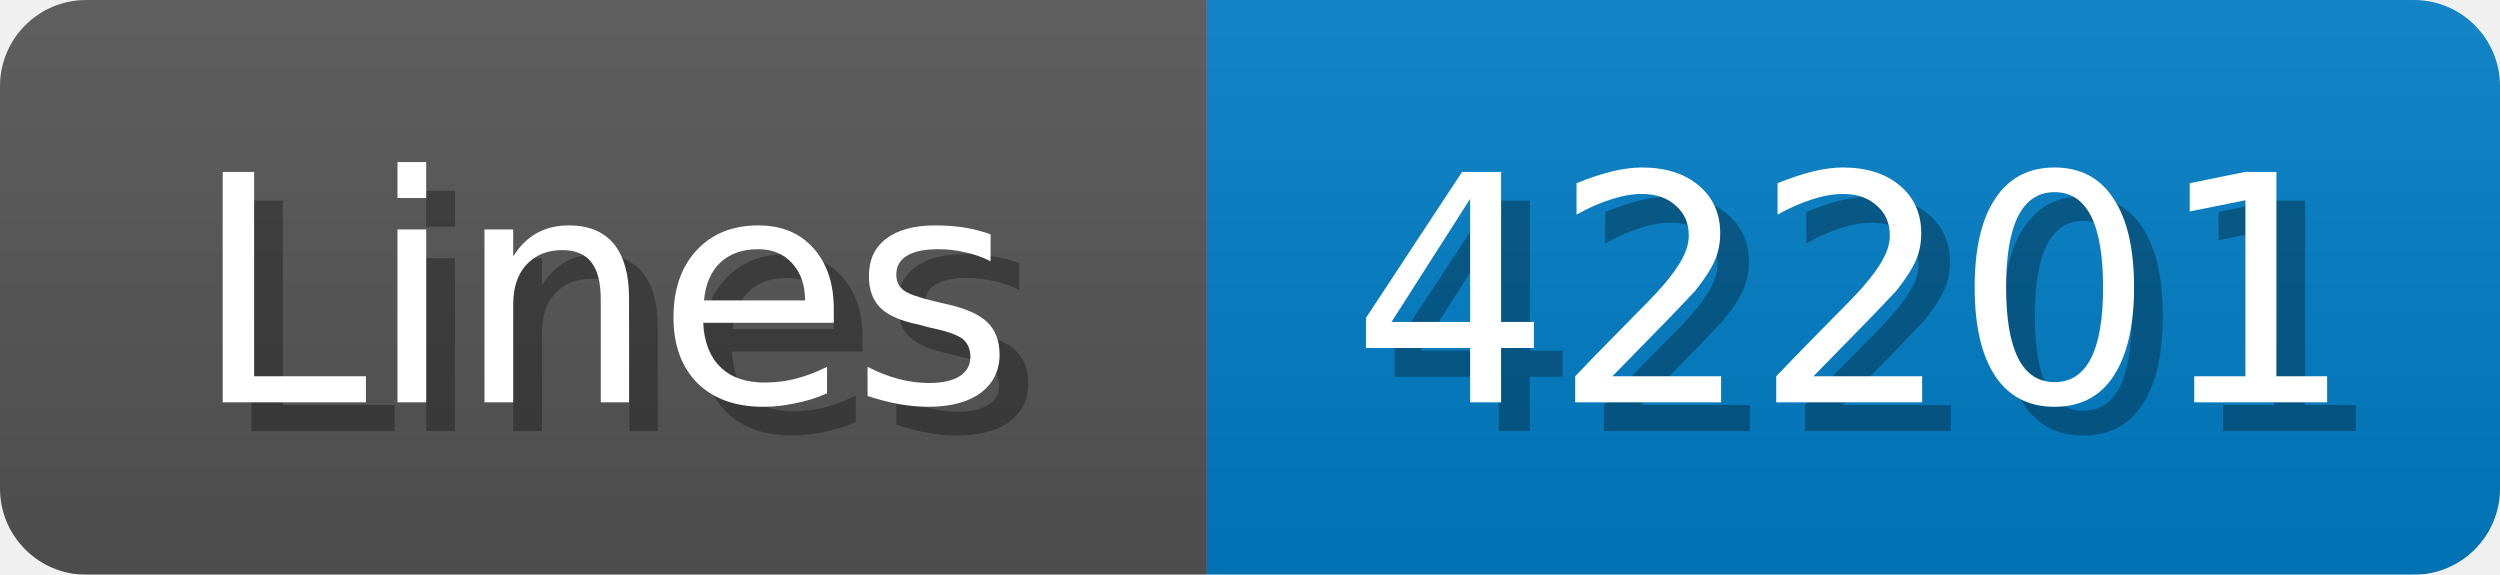
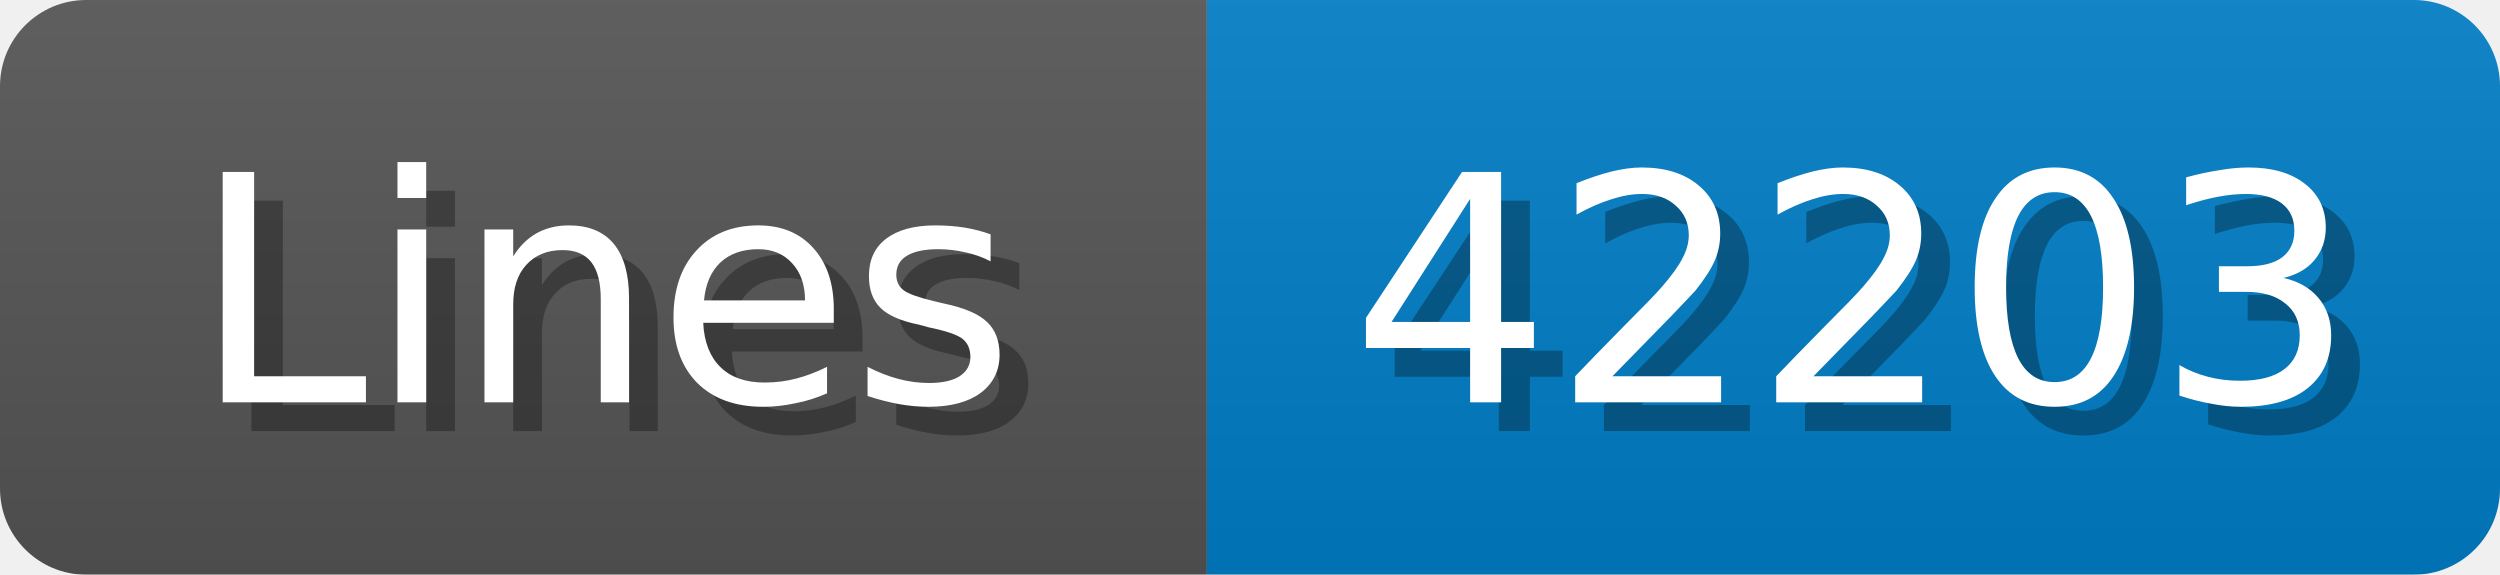
<svg xmlns="http://www.w3.org/2000/svg" width="87" height="20">
  <linearGradient id="b" x2="0" y2="100%">
    <stop offset="0" stop-color="#bbb" stop-opacity=".1" />
    <stop offset="1" stop-opacity=".1" />
  </linearGradient>
  <mask id="anybadge_1">
    <rect width="87" height="20" rx="3" fill="#fff" />
  </mask>
  <g mask="url(#anybadge_1)">
    <path fill="#555" d="M0 0h42v20H0z" />
    <path fill="#007ec6" d="M42 0h45v20H42z" />
    <path fill="url(#b)" d="M0 0h87v20H0z" />
  </g>
  <g fill="#fff" text-anchor="middle" font-family="DejaVu Sans,Verdana,Geneva,sans-serif" font-size="11">
    <text x="22.0" y="15" fill="#010101" fill-opacity=".3">Lines</text>
    <text x="21.0" y="14">Lines</text>
  </g>
  <g fill="#fff" text-anchor="middle" font-family="DejaVu Sans,Verdana,Geneva,sans-serif" font-size="11">
-     <text x="65.5" y="15" fill="#010101" fill-opacity=".3">42201</text>
-     <text x="64.5" y="14">42201</text>
+     <text x="65.5" y="15" fill="#010101" fill-opacity=".3">42203</text>
+     <text x="64.5" y="14">42203</text>
  </g>
</svg>
